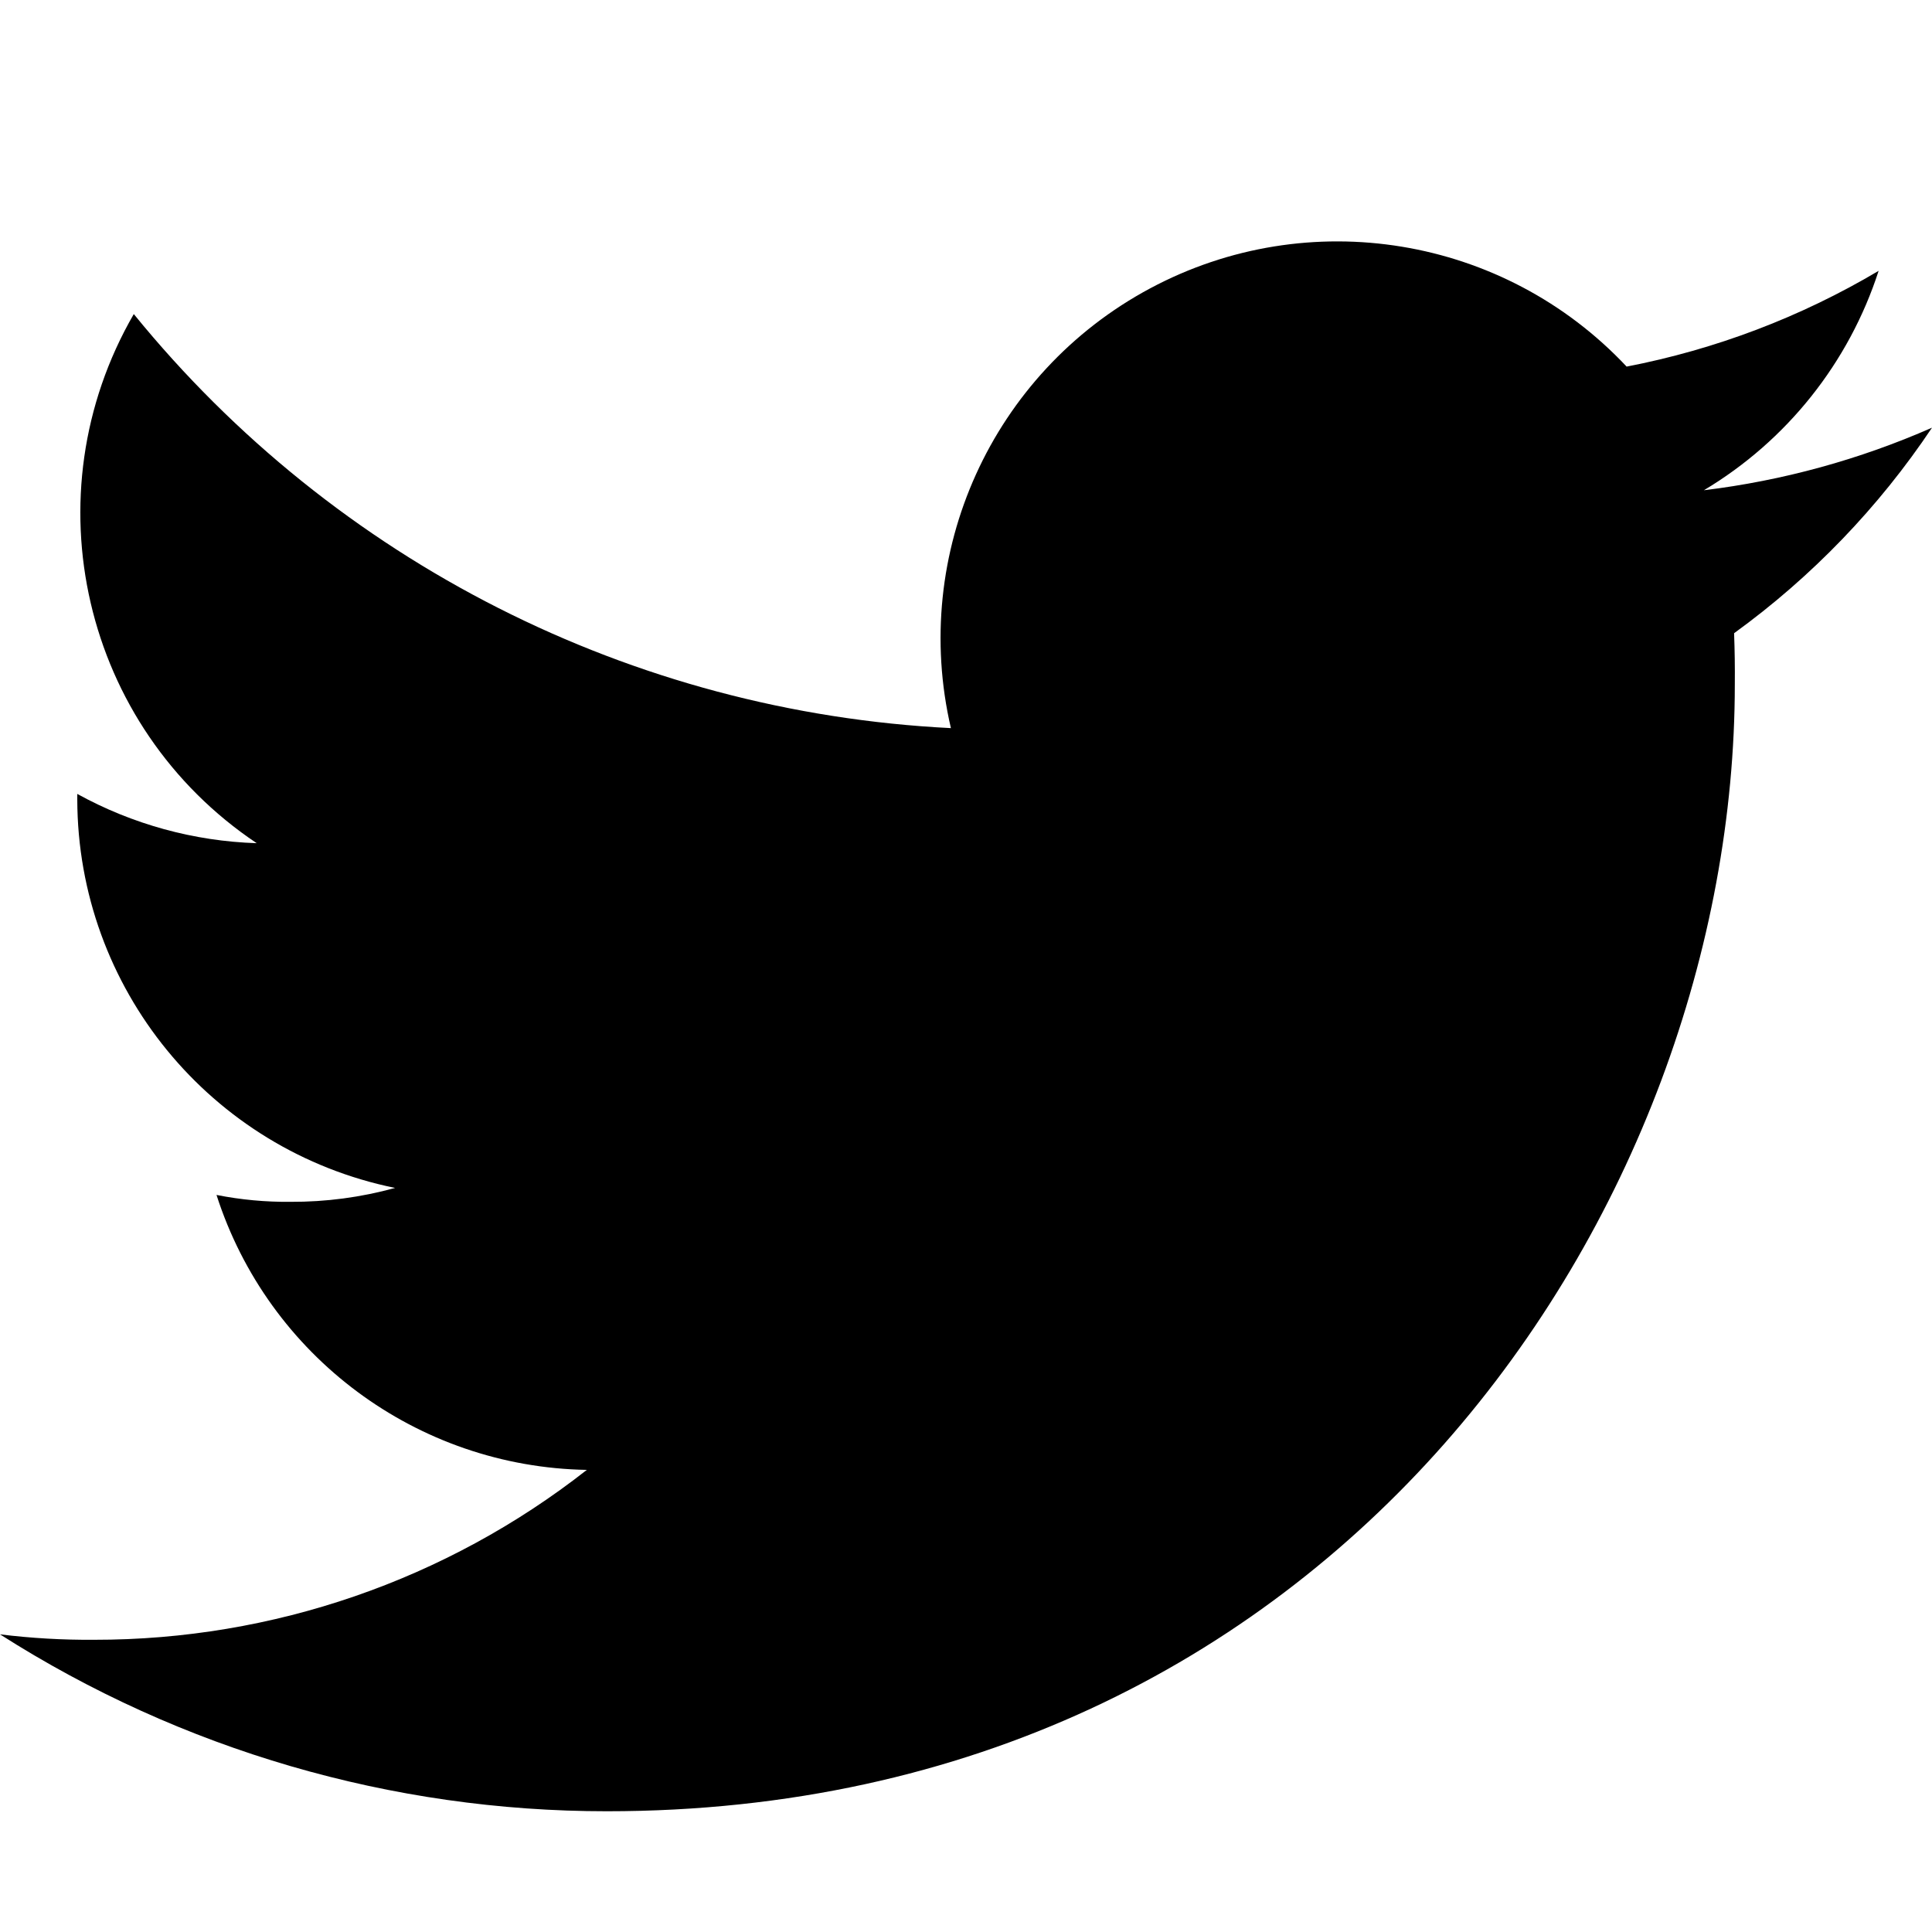
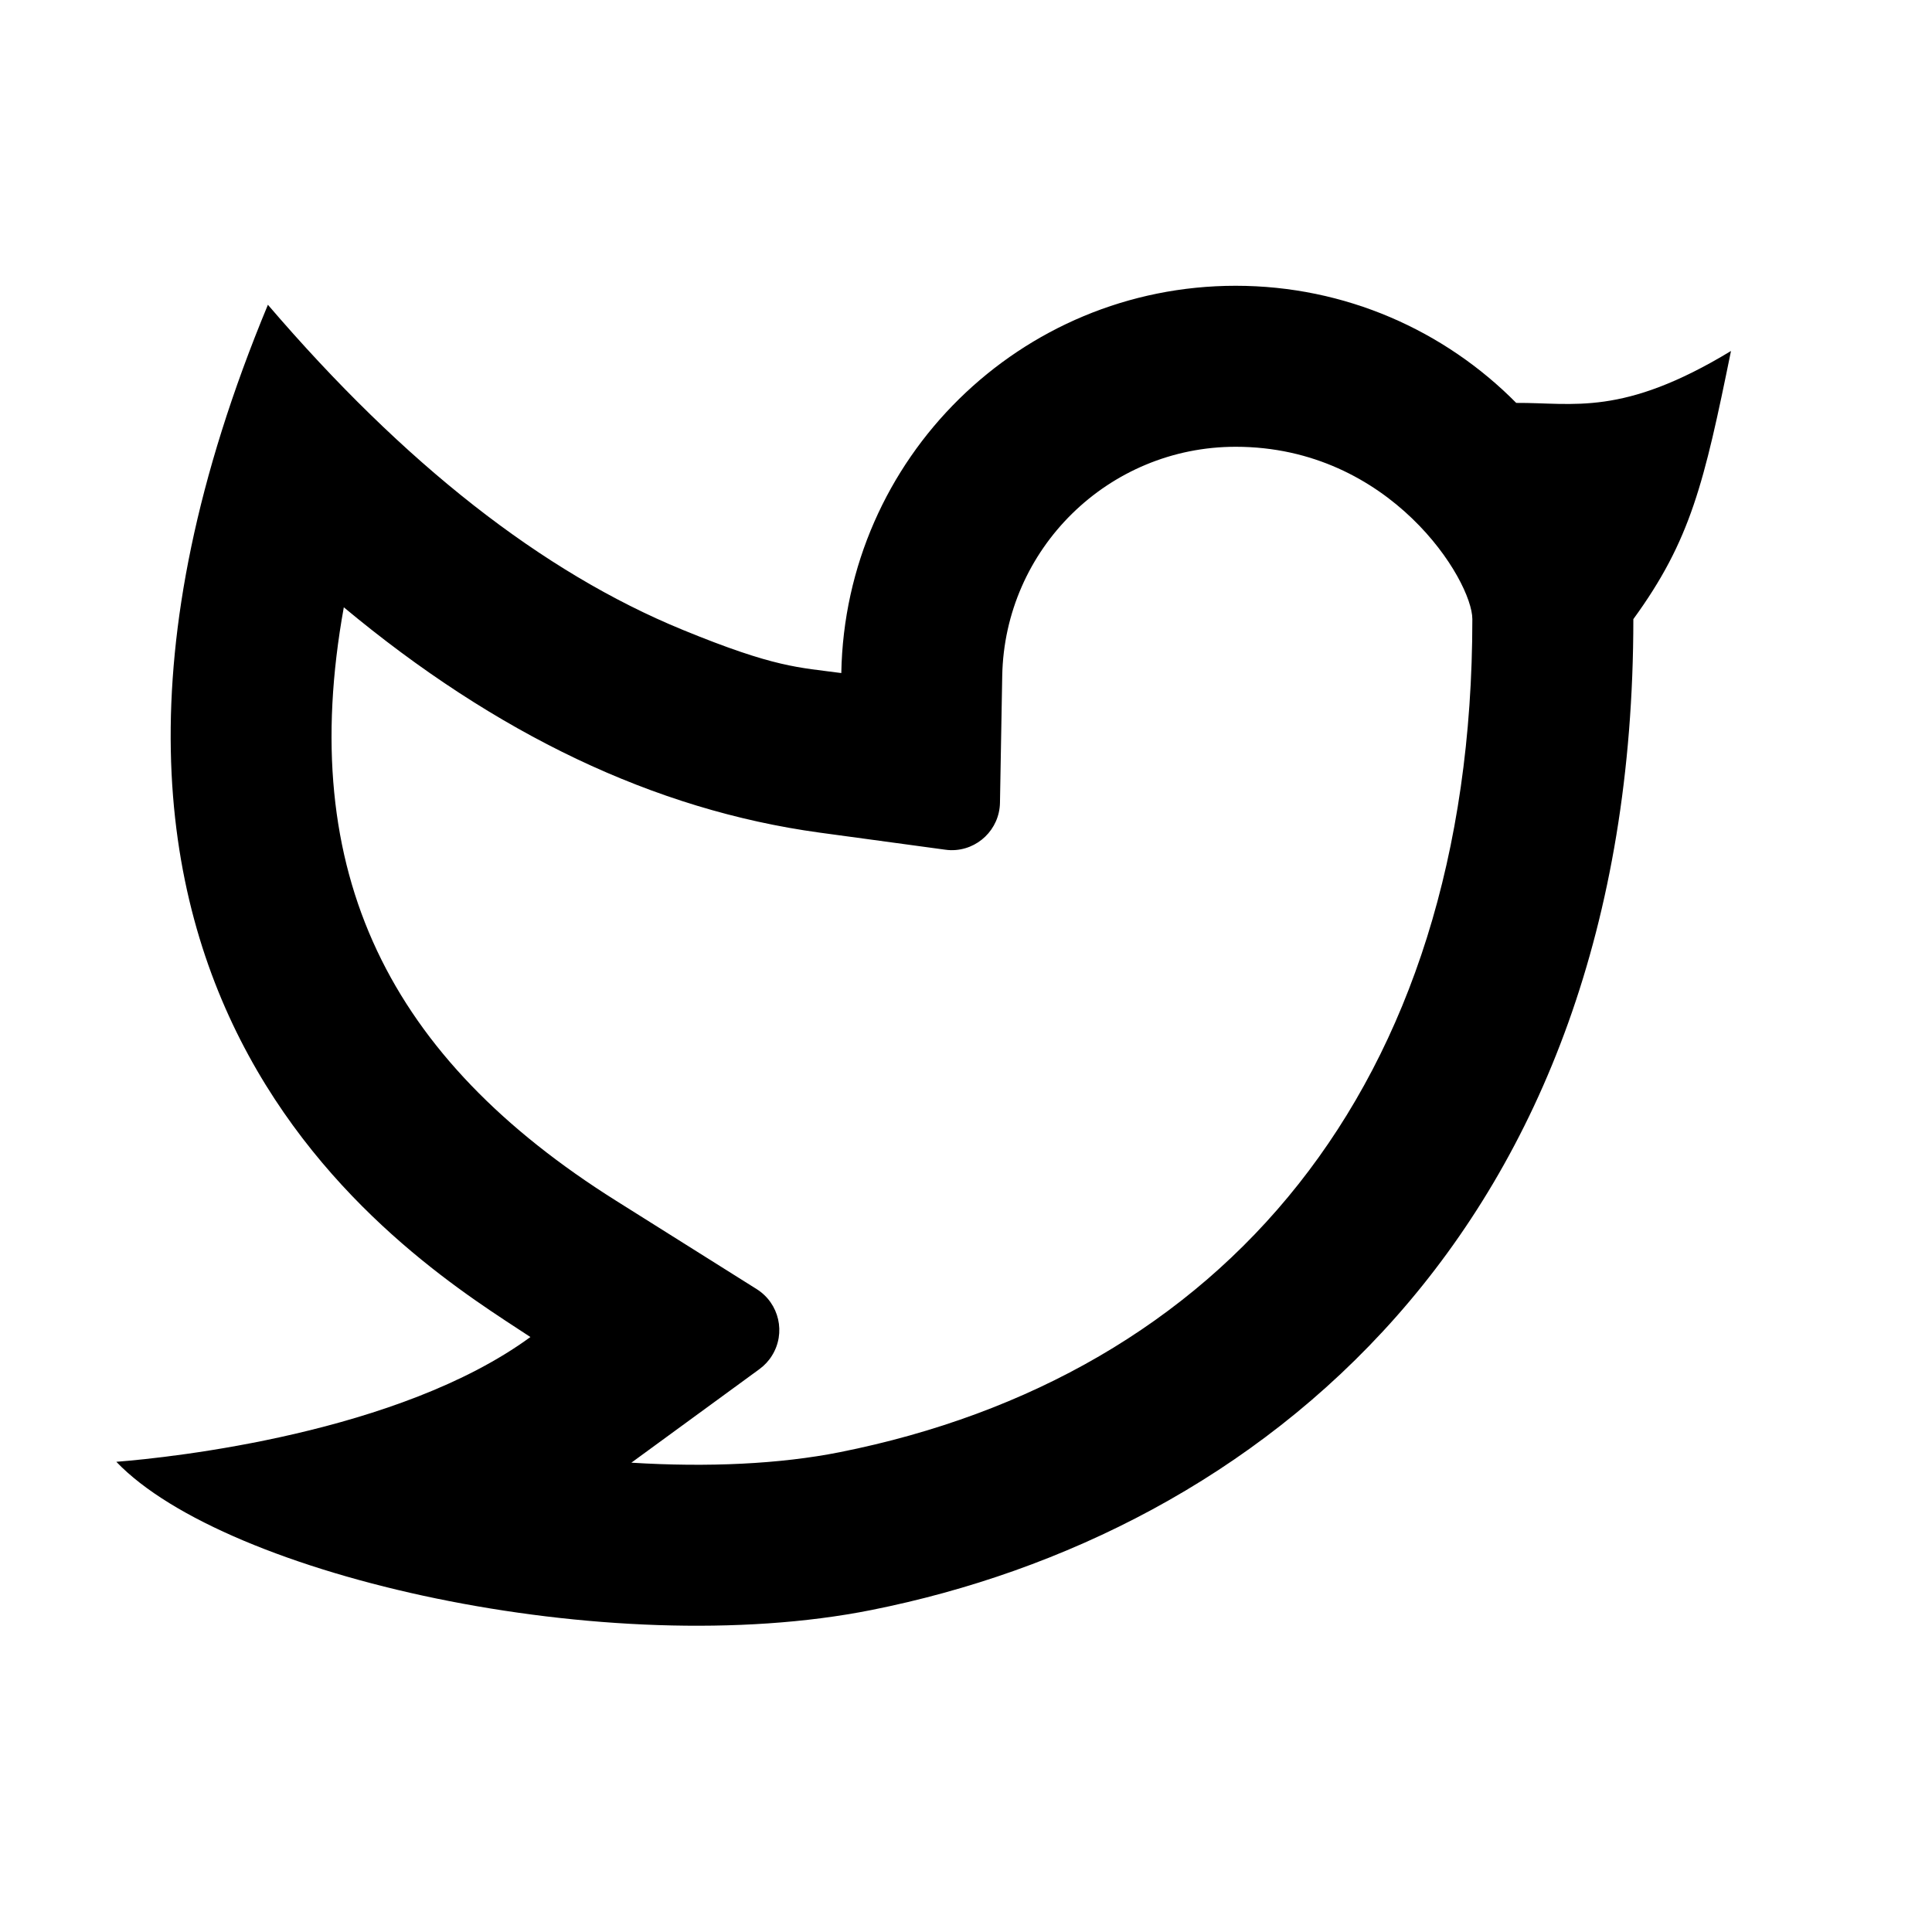
<svg viewBox="0 0 24 24" fill="none">
-   <path d="M0 0h24v24H0z" fill="none" />
-   <g transform="scale(1.5)">
-     <path fill="currentColor" d="M5.026 15c6.038 0 9.341-5.003 9.341-9.334q.002-.211-.006-.422A6.7 6.7 0 0 0 16 3.542a6.7 6.7 0 0 1-1.889.518a3.3 3.3 0 0 0 1.447-1.817a6.5 6.5 0 0 1-2.087.793A3.286 3.286 0 0 0 7.875 6.03a9.32 9.32 0 0 1-6.767-3.429a3.29 3.29 0 0 0 1.018 4.382A3.3 3.3 0 0 1 .64 6.575v.045a3.29 3.29 0 0 0 2.632 3.218a3.2 3.2 0 0 1-.865.115a3 3 0 0 1-.614-.057a3.28 3.28 0 0 0 3.067 2.277A6.6 6.6 0 0 1 .78 13.58a6 6 0 0 1-.78-.045A9.34 9.34 0 0 0 5.026 15" />
-   </g>
+   <path fill-rule="evenodd" clip-rule="evenodd" d="M15.35 5.55C13.768 5.55 12.479 6.818 12.45 8.397L12.422 9.972C12.416 10.303 12.143 10.567 11.812 10.561C11.788 10.56 11.765 10.559 11.741 10.555L10.181 10.343C8.127 10.062 6.159 9.117 4.271 7.544C3.673 10.854 4.84 13.147 7.653 14.916L9.4 16.014C9.681 16.191 9.765 16.561 9.589 16.841C9.549 16.906 9.496 16.962 9.435 17.007L7.843 18.17C8.79 18.229 9.689 18.188 10.435 18.039C15.153 17.097 18.29 13.547 18.29 7.691C18.29 7.213 17.277 5.55 15.35 5.55ZM10.451 8.361C10.498 5.696 12.674 3.55 15.35 3.55C16.713 3.55 17.947 4.107 18.835 5.005C19.546 5 20.151 5.18 21.503 4.36C21.169 6 21.003 6.712 20.29 7.691C20.29 15.333 15.593 19.049 10.826 20C7.559 20.652 2.806 19.581 1.445 18.159C2.139 18.105 4.959 17.802 6.589 16.609C5.21 15.699 -0.279 12.468 3.328 3.786C5.021 5.763 6.738 7.109 8.478 7.823C9.635 8.298 9.92 8.289 10.451 8.361Z" fill="currentColor" />
</svg>
